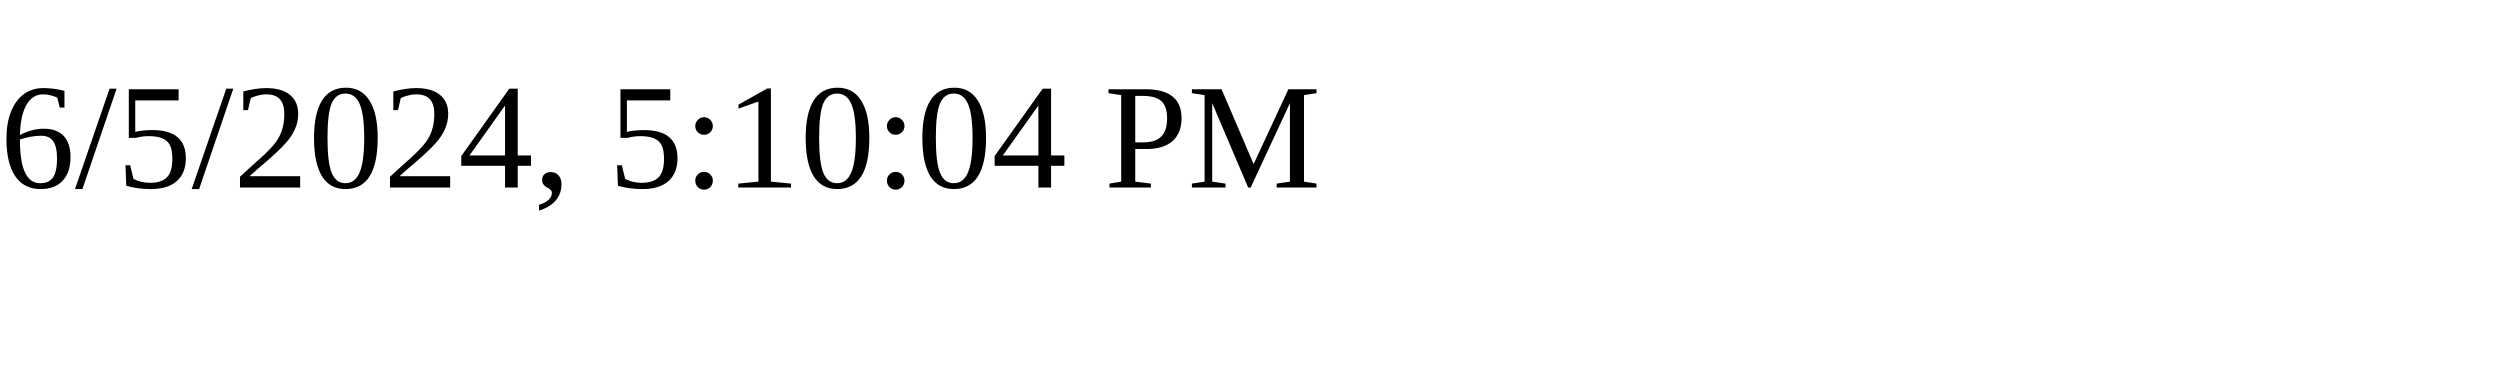
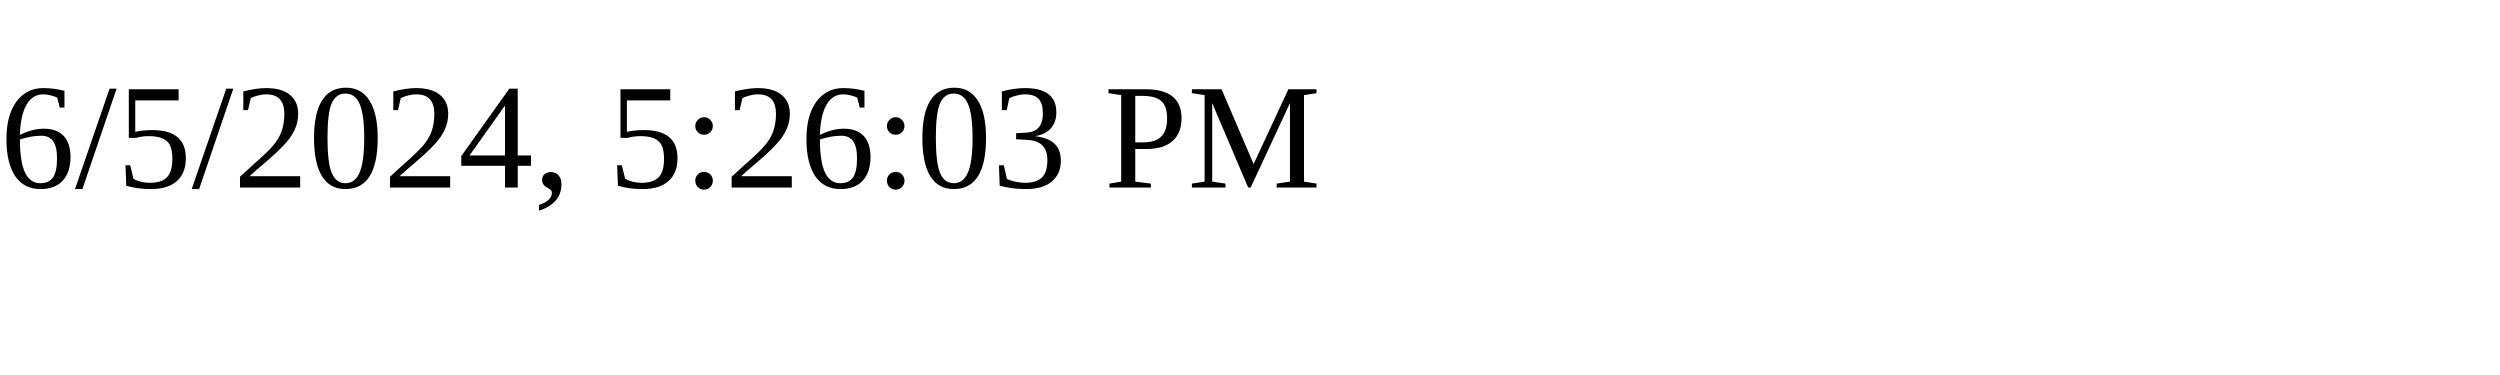
<svg xmlns="http://www.w3.org/2000/svg" height="30" width="200">
-   <text x="0" y="15">6/5/2024, 5:10:04 PM</text>
+   <text x="0" y="15">6/5/2024, 5:26:03 PM</text>
</svg>
